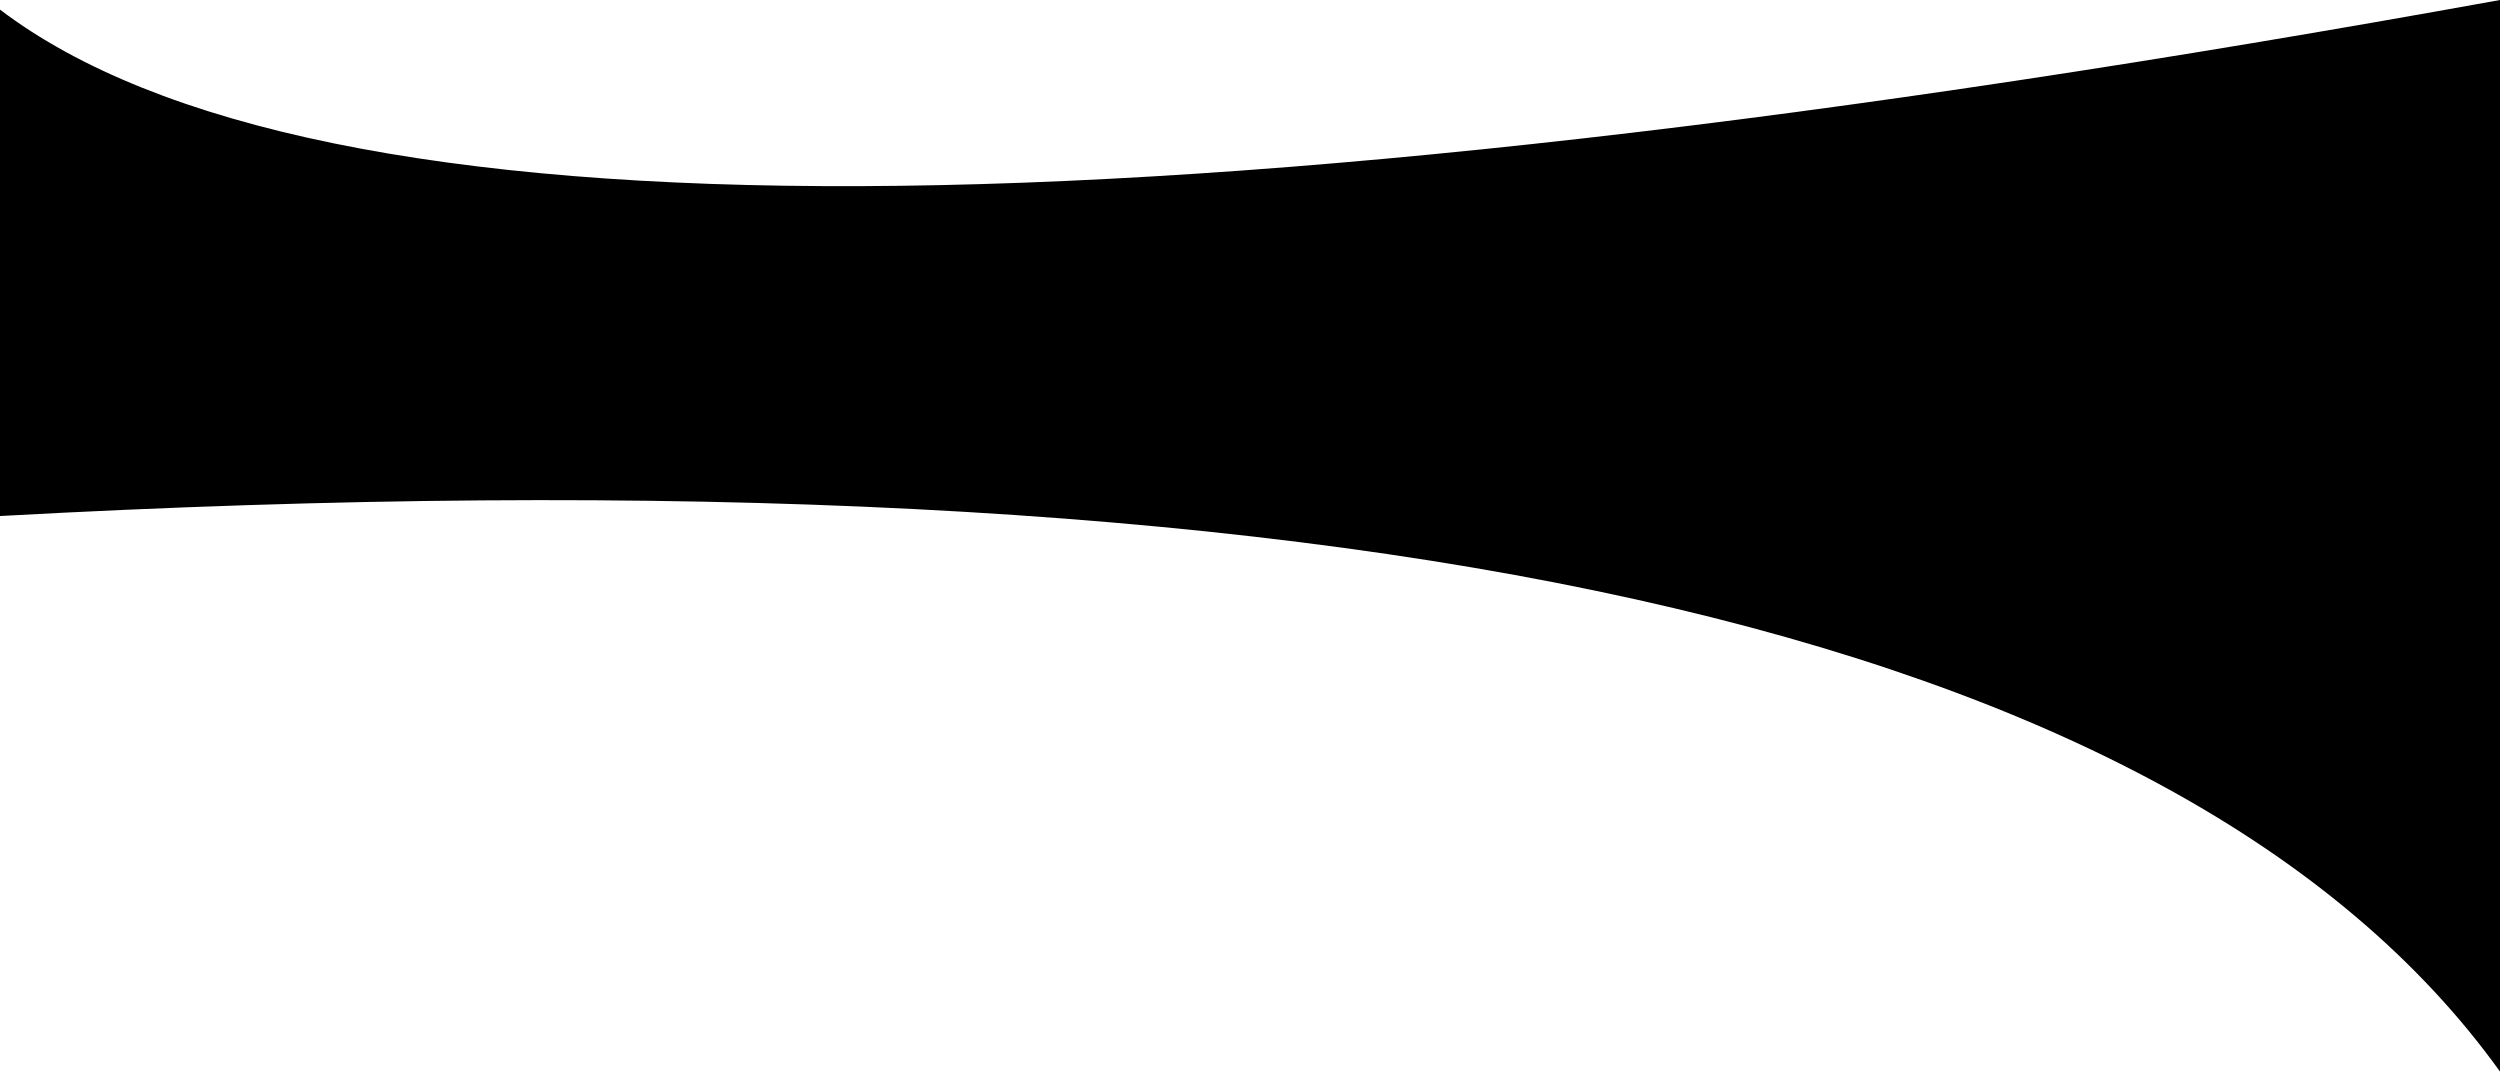
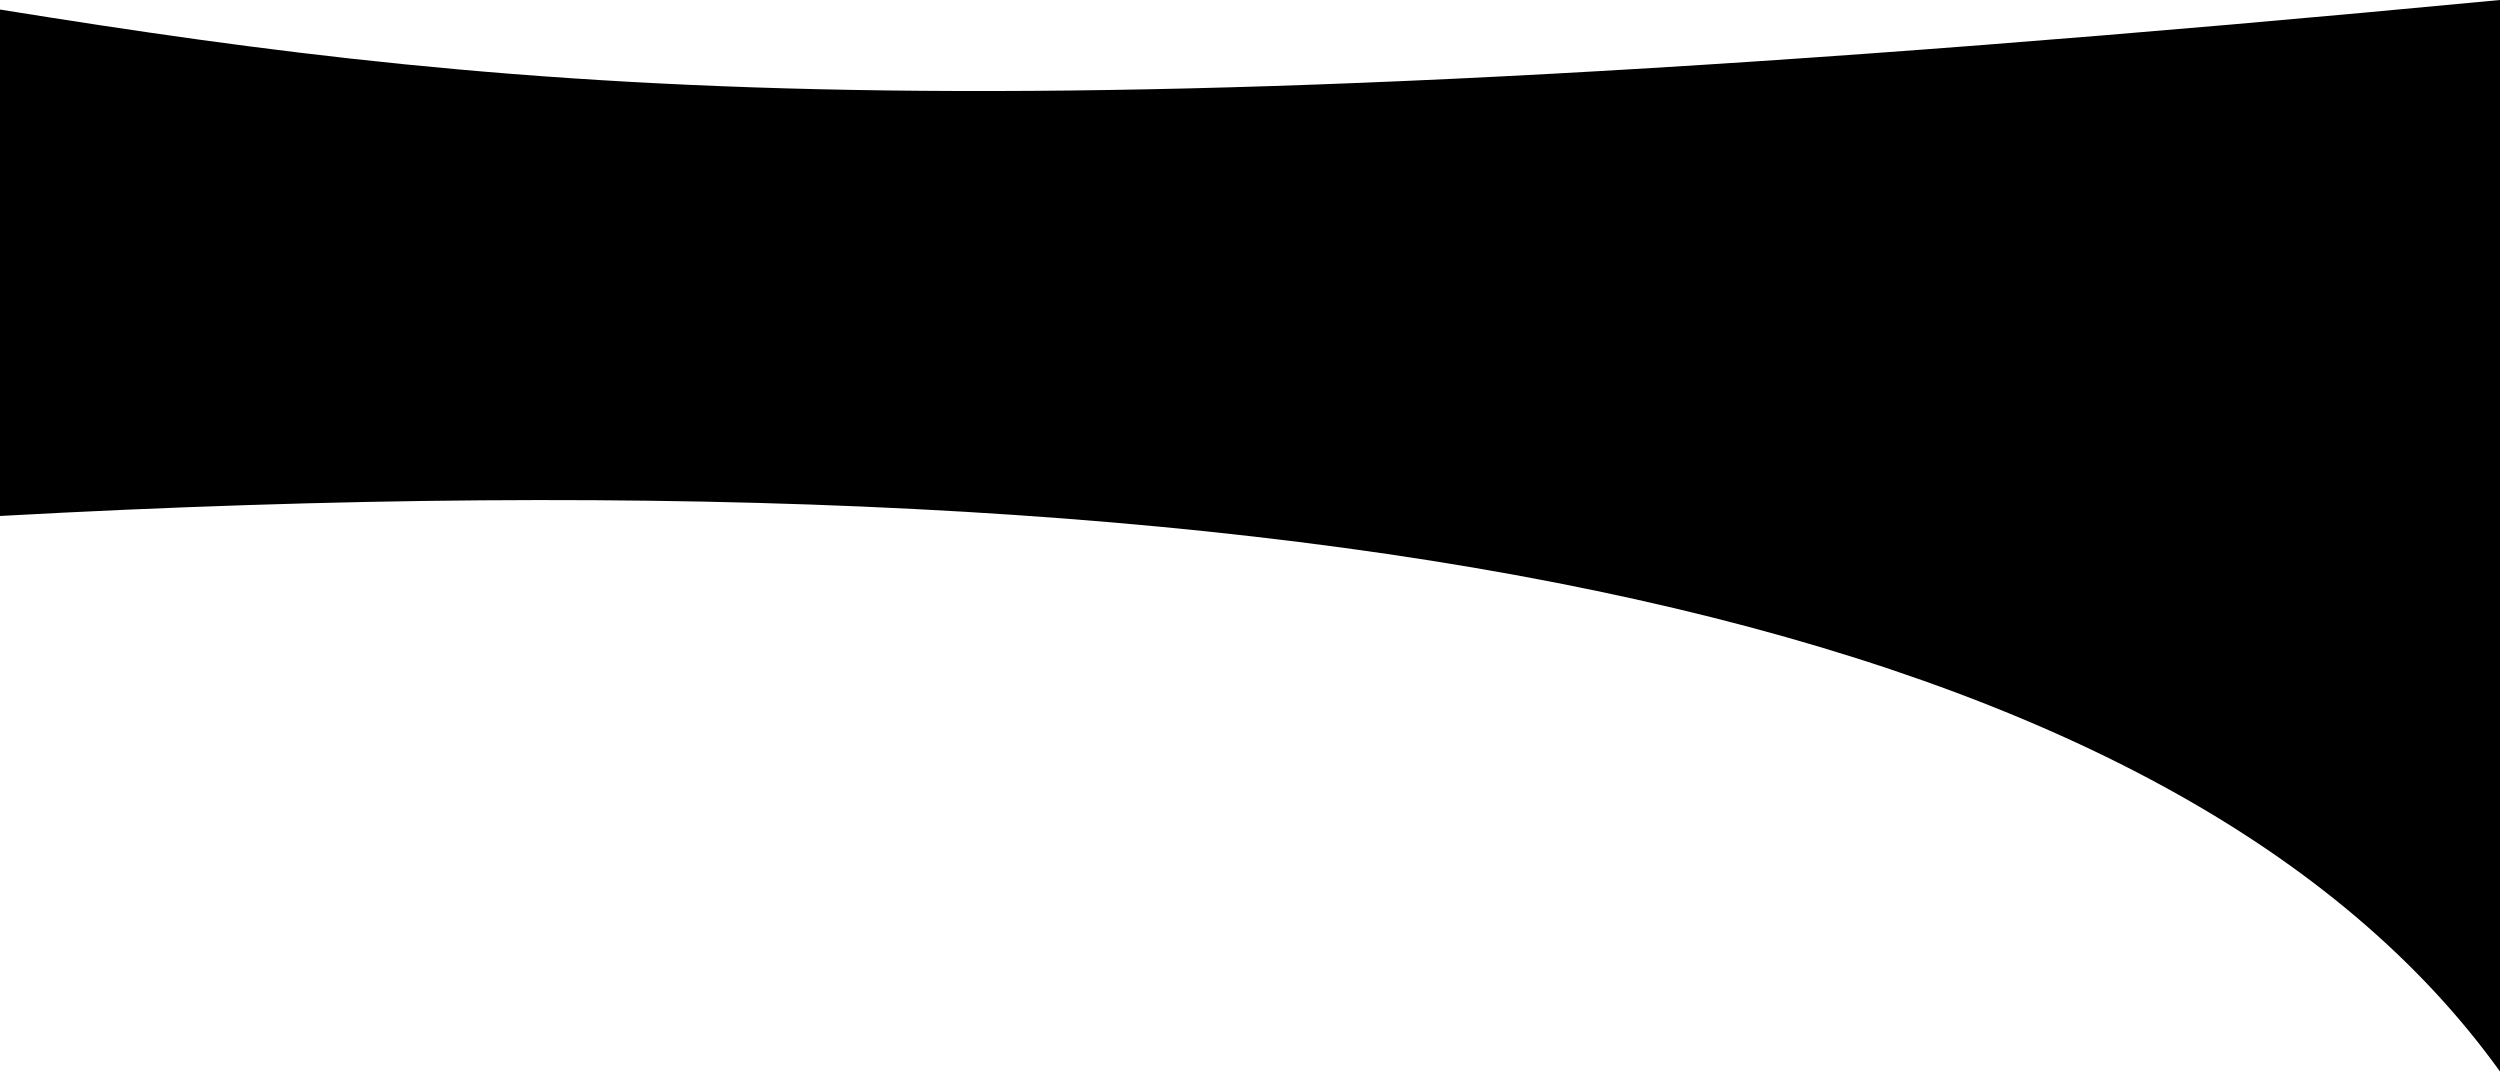
- <svg xmlns="http://www.w3.org/2000/svg" width="1440" height="618">
-   <path d="M0 5.536C181 142.957 661 141.112 1440 0c183.87 667.484 183.87 873.227 0 617.227S776.13 254.56 0 297.227C-181-34.656-181-131.886 0 5.536z" fill-rule="evenodd" />
+ <svg xmlns="http://www.w3.org/2000/svg" viewBox="0 0 1440 618" preserveAspectRatio="none">
+   <path d="M0 5.5v291.7c776.1-42.7 1256.1 64 1440 320V0C575.5 82.3 306.6 54.8 0 5.5z" />
</svg>
